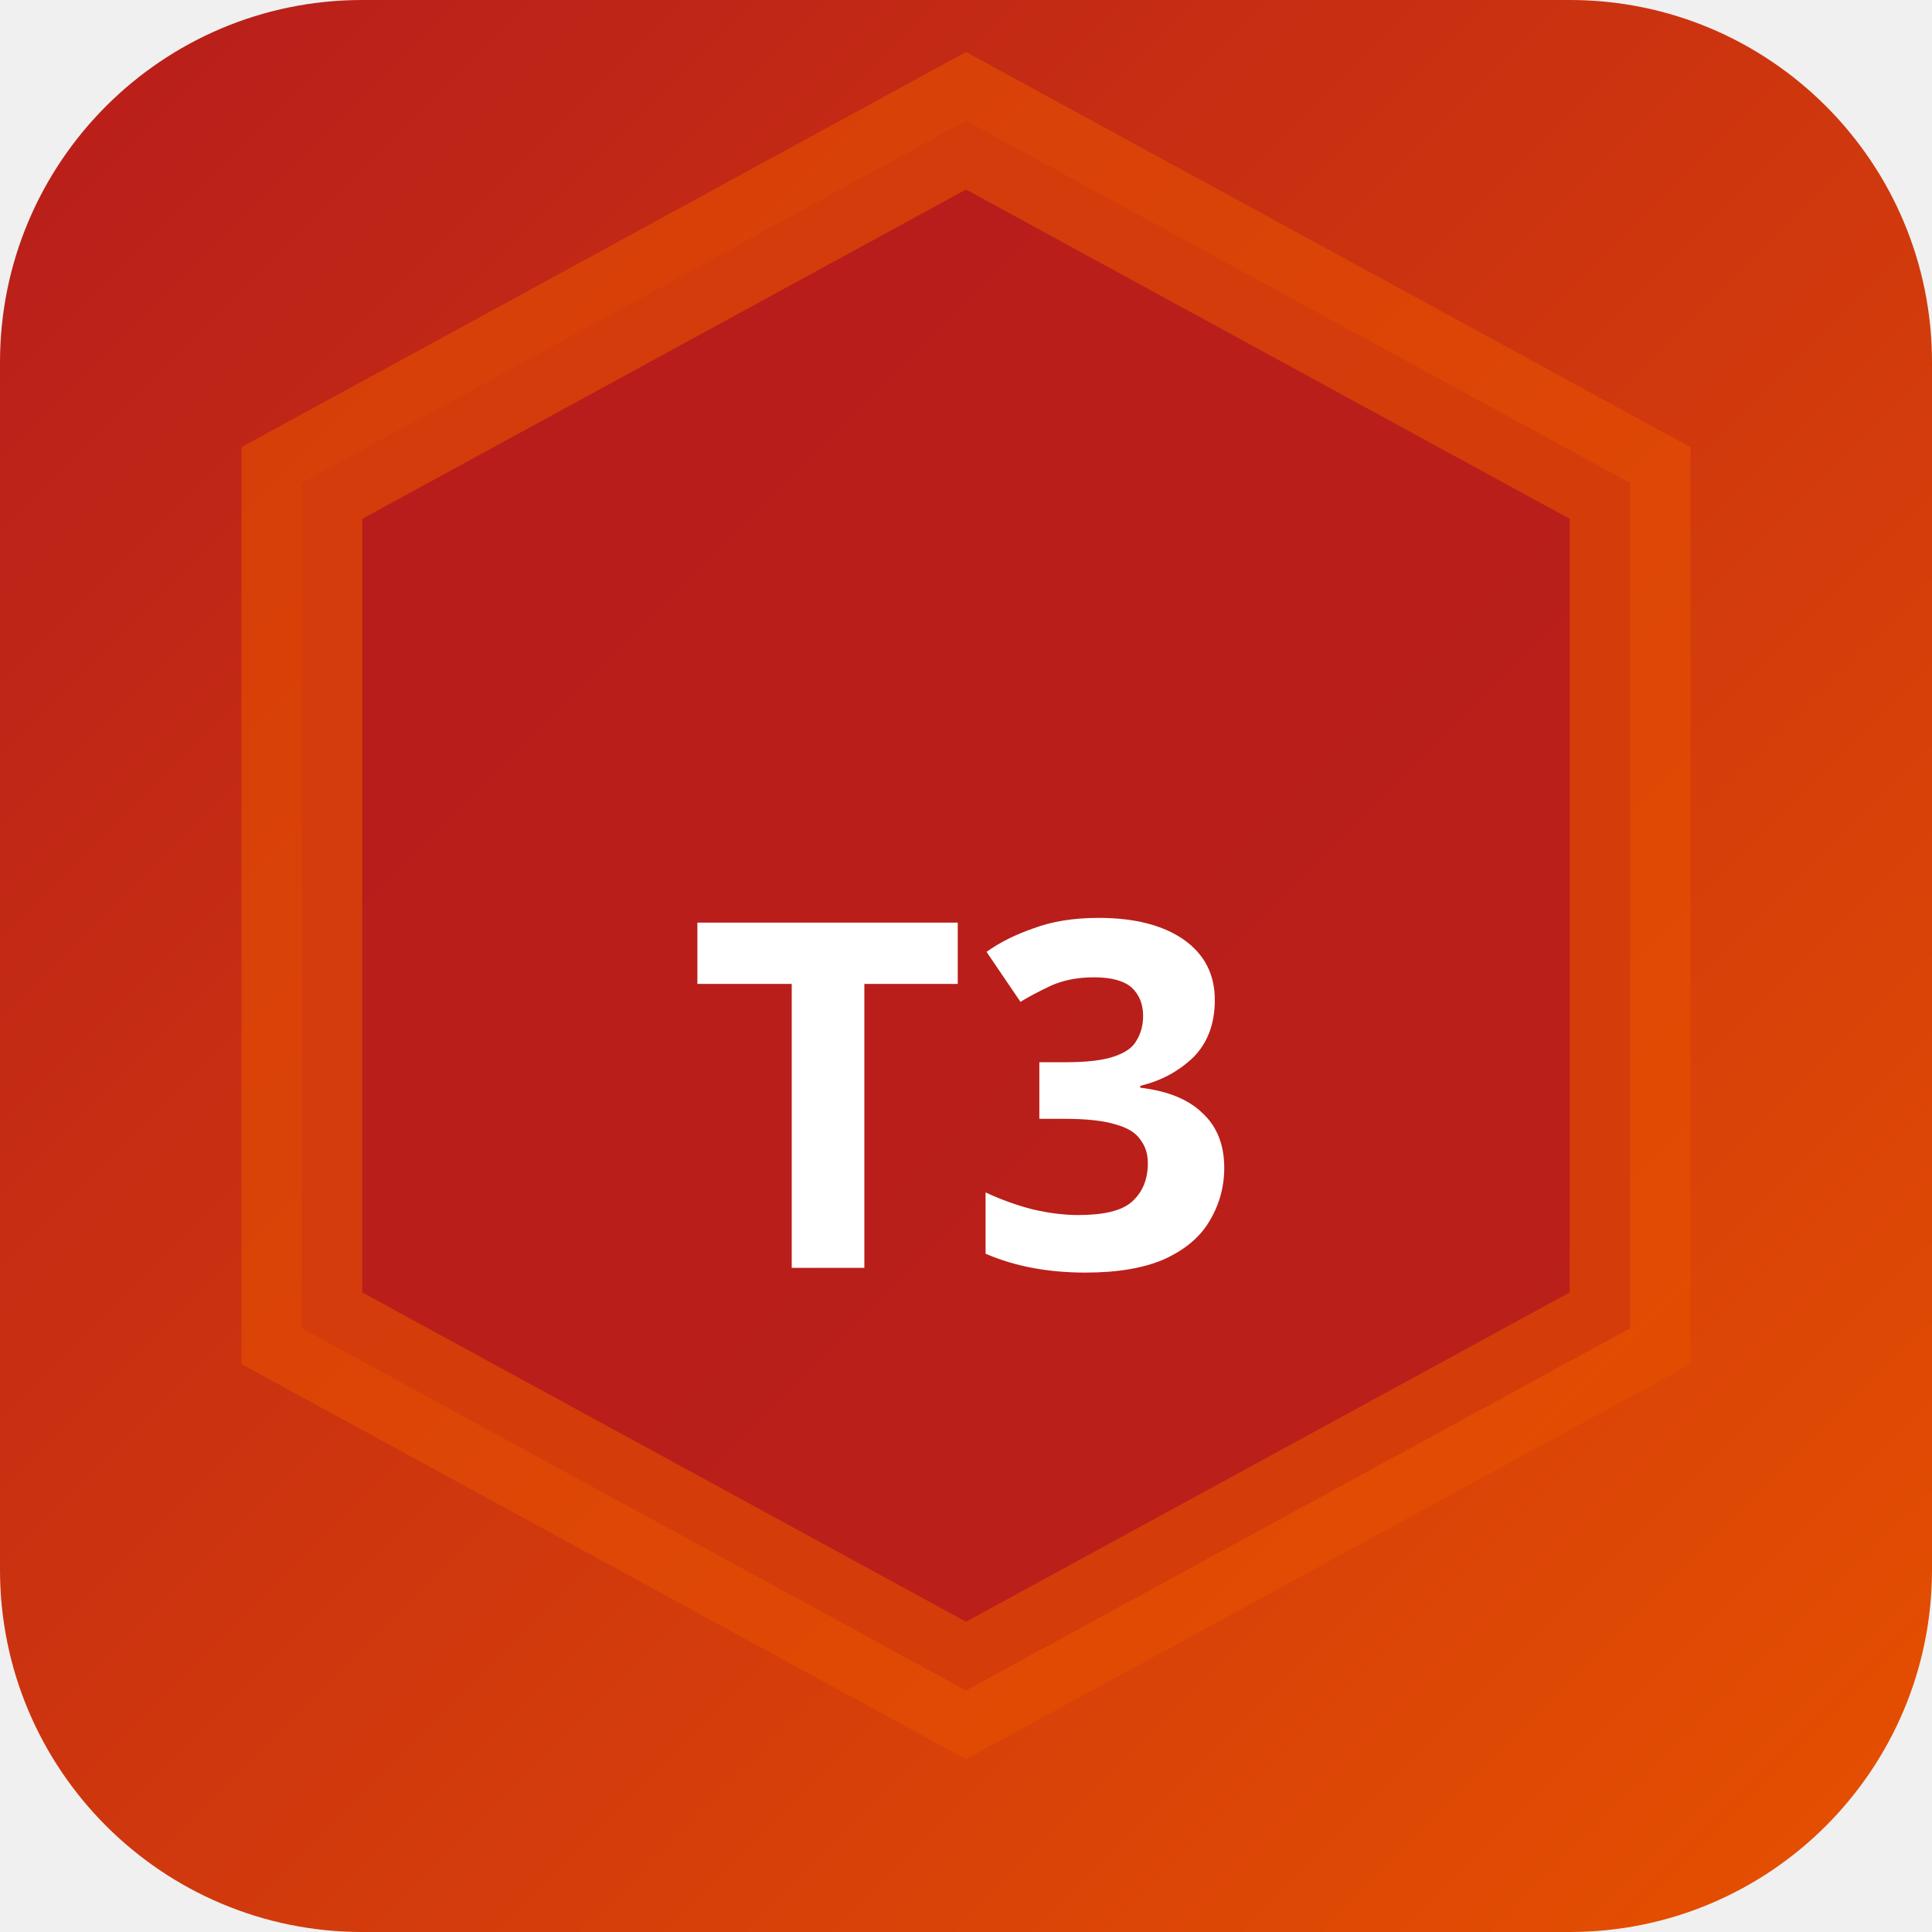
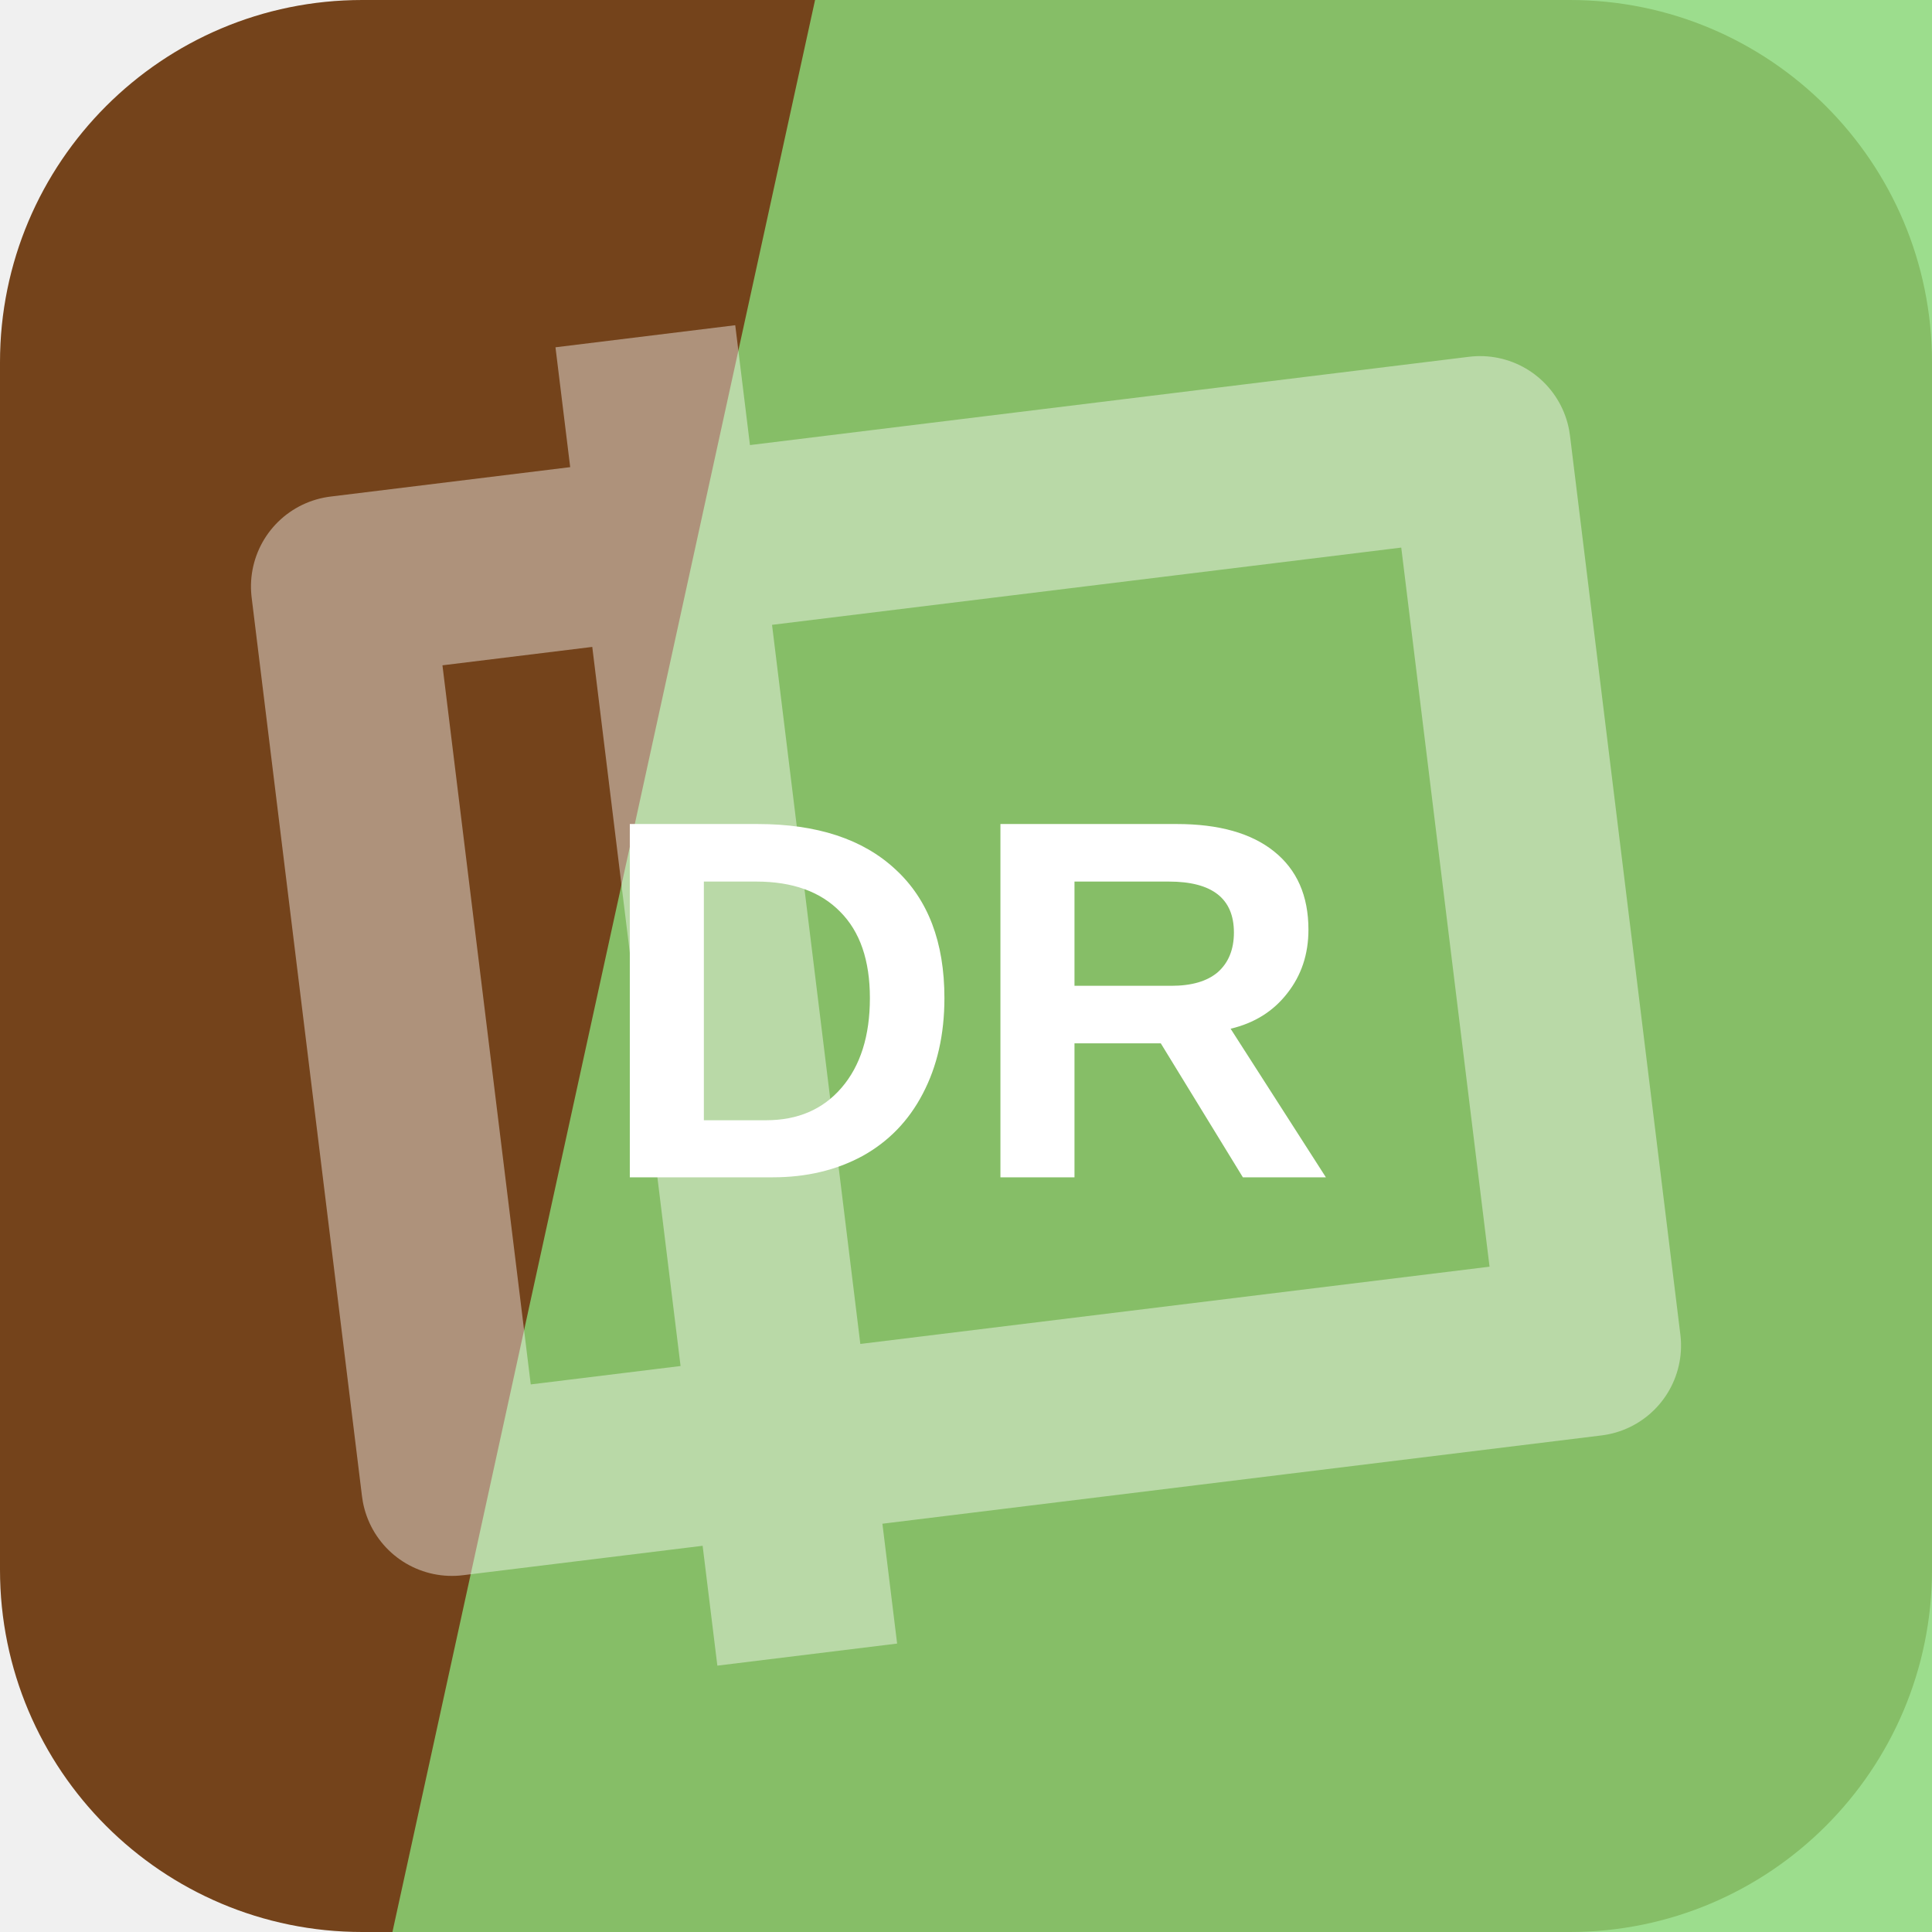
- <svg xmlns="http://www.w3.org/2000/svg" width="32" height="32" viewBox="0 0 32 32">
-   <defs>
-     <linearGradient id="bgt3b0" x1="0" y1="0" x2="1" y2="1">
-       <stop offset="0%" stop-color="#b71c1c" />
-       <stop offset="100%" stop-color="#e65100" />
-     </linearGradient>
-   </defs>
-   <rect width="32" height="32" rx="6" fill="url(#bgt3b0)" />
-   <polygon points="16,2 27,8 27,22 16,28 5,22 5,8" fill="rgba(183,28,28,0.9)" stroke="rgba(230,81,0,0.6)" stroke-width="2" />
-   <text x="16" y="21" text-anchor="middle" fill="#fff" font-size="8" font-weight="700" font-family="system-ui">T3</text>
+ <svg xmlns="http://www.w3.org/2000/svg" width="64" height="64" viewBox="0 0 64 64" role="img">
+   <rect width="64" height="64" rx="12" fill="hsl(27 62% 28%)" />
+   <path d="M27 0h37v64H13Z" fill="hsl(109 56% 66%)" opacity="0.82" />
+   <g transform="rotate(263 32 32)" opacity="0.42">
+     <path d="M17 13h30v38H17zM10 24h44" fill="none" stroke="#ffffff" stroke-width="6" stroke-linejoin="round" />
+   </g>
+   <text x="32" y="39" text-anchor="middle" fill="#ffffff" font-family="Arial,Helvetica,sans-serif" font-size="17" font-weight="700" letter-spacing="0">DR</text>
</svg>
